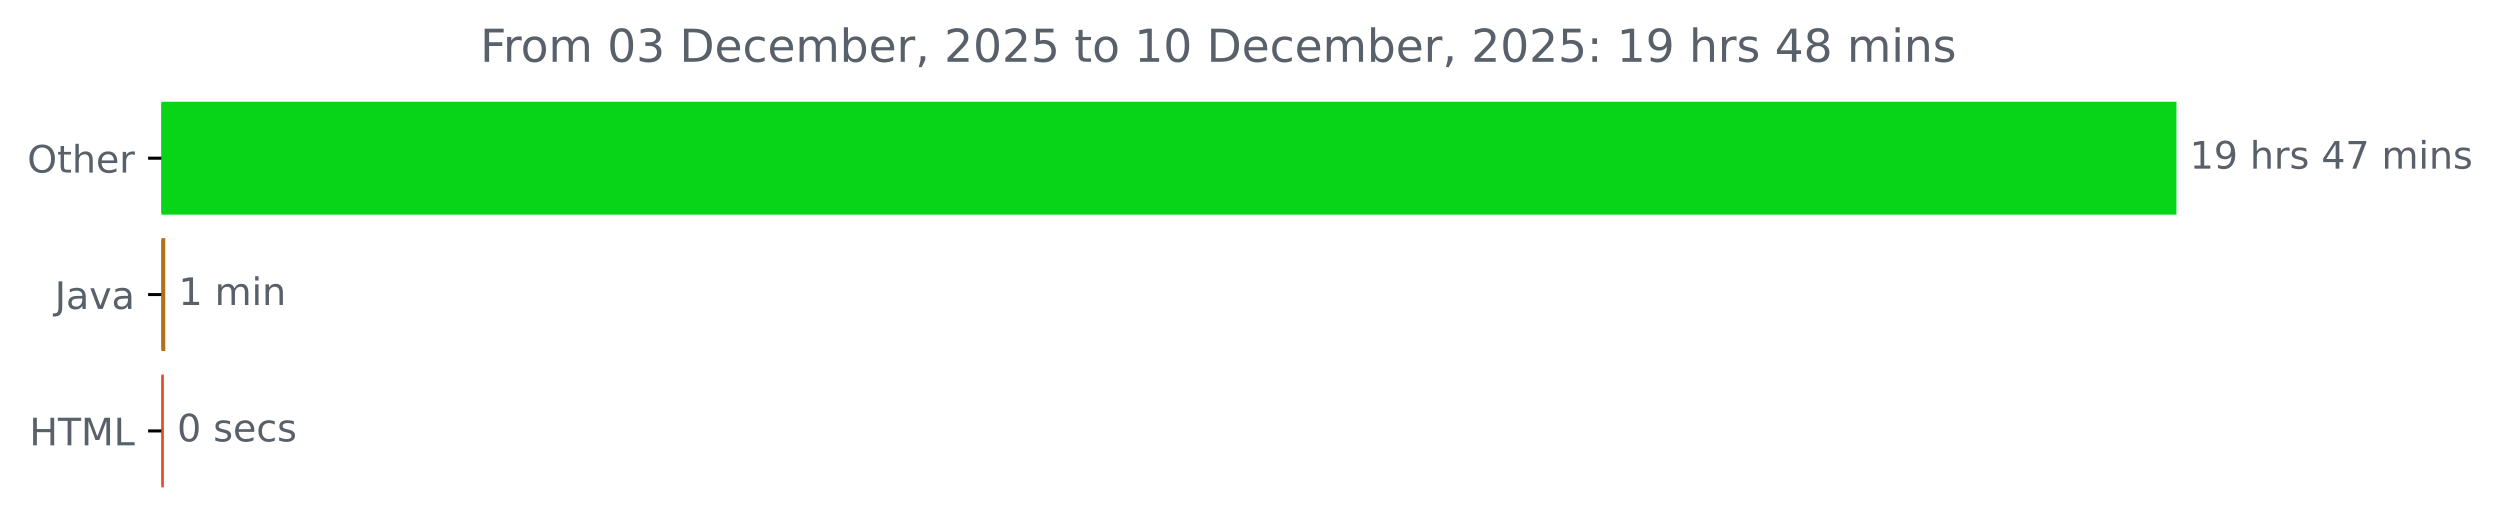
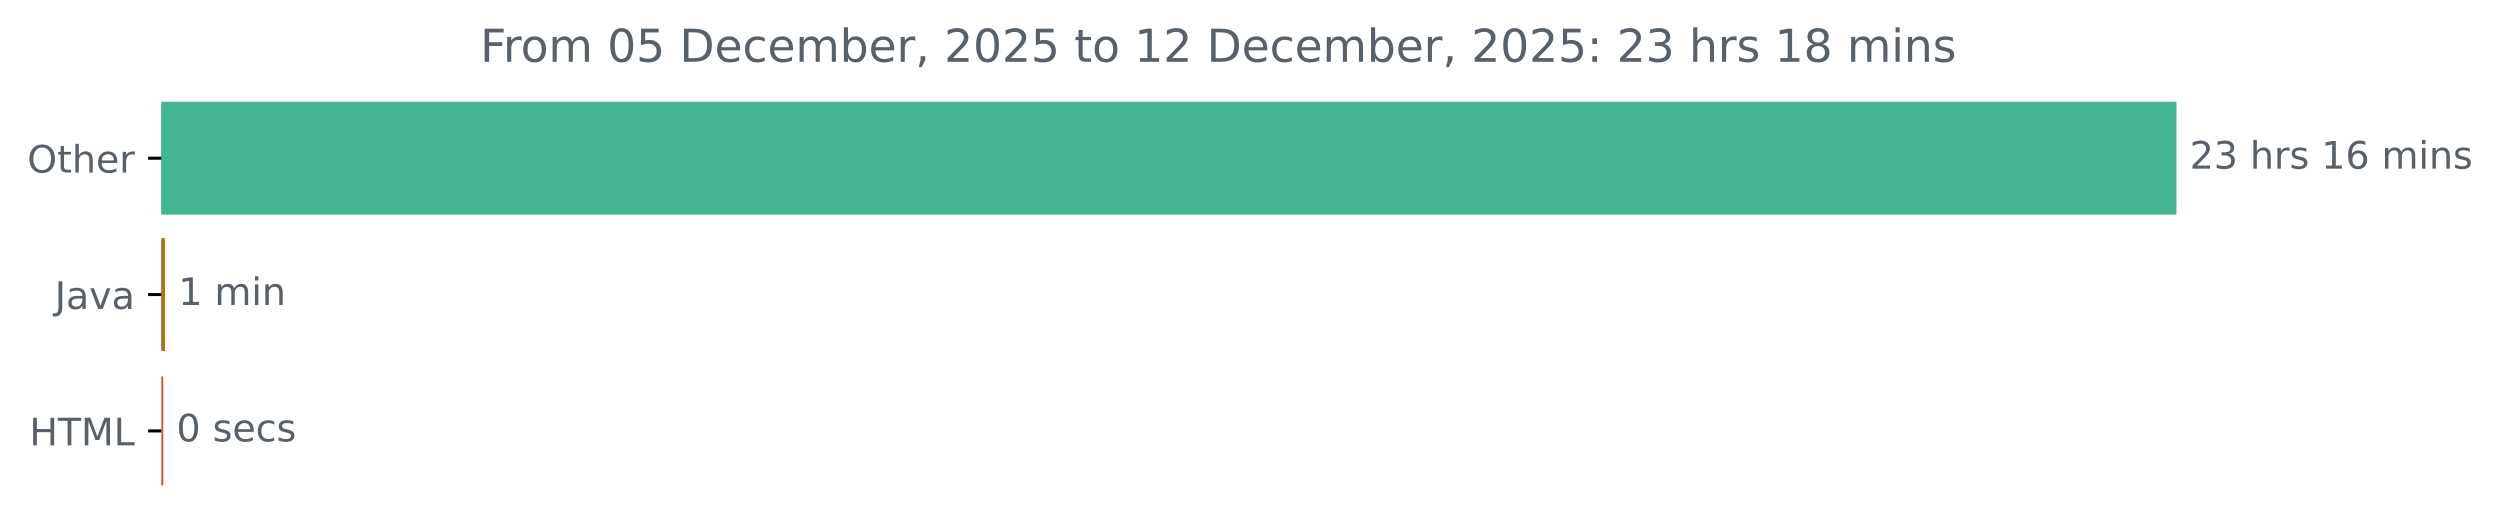
<svg xmlns="http://www.w3.org/2000/svg" xmlns:xlink="http://www.w3.org/1999/xlink" width="659.93pt" height="140.398pt" viewBox="0 0 659.93 140.398" version="1.1">
  <defs>
    <style type="text/css">*{stroke-linejoin: round; stroke-linecap: butt}</style>
  </defs>
  <g id="figure_1">
    <g id="patch_1">
      <path d="M 0 140.398  L 659.93 140.398  L 659.93 0  L 0 0  L 0 140.398  z " style="fill: none" />
    </g>
    <g id="axes_1">
      <g id="patch_2">
-         <path d="M 42.594 27.358  L 574.022 27.358  L 574.022 56.158  L 42.594 56.158  z " clip-path="url(#p0c52ec2388)" style="fill: #08d517; stroke: #08d517; stroke-linejoin: miter" />
+         <path d="M 42.594 27.358  L 574.022 27.358  L 574.022 56.158  L 42.594 56.158  z " clip-path="url(#p7fa90682df)" style="fill: #43b593; stroke: #43b593; stroke-linejoin: miter" />
      </g>
      <g id="patch_3">
-         <path d="M 42.594 63.358  L 43.126 63.358  L 43.126 92.158  L 42.594 92.158  z " clip-path="url(#p0c52ec2388)" style="fill: #b07219; stroke: #b07219; stroke-linejoin: miter" />
+         <path d="M 42.594 63.358  L 43.072 63.358  L 43.072 92.158  L 42.594 92.158  z " clip-path="url(#p7fa90682df)" style="fill: #b07219; stroke: #b07219; stroke-linejoin: miter" />
      </g>
      <g id="patch_4">
-         <path d="M 42.594 99.358  L 42.753 99.358  L 42.753 128.158  L 42.594 128.158  z " clip-path="url(#p0c52ec2388)" style="fill: #e34c26; stroke: #e34c26; stroke-linejoin: miter" />
+         <path d="M 42.594 99.358  L 42.594 99.358  L 42.594 128.158  L 42.594 128.158  z " clip-path="url(#p7fa90682df)" style="fill: #e34c26; stroke: #e34c26; stroke-linejoin: miter" />
      </g>
      <g id="matplotlib.axis_1" />
      <g id="matplotlib.axis_2">
        <g id="ytick_1">
          <g id="line2d_1">
            <defs>
-               <path id="m0db95bdaf1" d="M 0 0  L -3.5 0  " style="stroke: #000000; stroke-width: 0.8" />
+               <path id="mc5f132346e" d="M 0 0  L -3.5 0  " style="stroke: #000000; stroke-width: 0.8" />
            </defs>
            <g>
-               <use xlink:href="#m0db95bdaf1" x="42.594" y="41.758" style="stroke: #000000; stroke-width: 0.8" />
+               <use xlink:href="#mc5f132346e" x="42.594" y="41.758" style="stroke: #000000; stroke-width: 0.8" />
            </g>
          </g>
          <g id="text_1">
            <g style="fill: #586069" transform="translate(7.2 45.55734) scale(0.1 -0.1)">
              <defs>
                <path id="DejaVuSans-4f" d="M 2522 4238  Q 1834 4238 1429 3725  Q 1025 3213 1025 2328  Q 1025 1447 1429 934  Q 1834 422 2522 422  Q 3209 422 3611 934  Q 4013 1447 4013 2328  Q 4013 3213 3611 3725  Q 3209 4238 2522 4238  z M 2522 4750  Q 3503 4750 4090 4092  Q 4678 3434 4678 2328  Q 4678 1225 4090 567  Q 3503 -91 2522 -91  Q 1538 -91 948 565  Q 359 1222 359 2328  Q 359 3434 948 4092  Q 1538 4750 2522 4750  z " transform="scale(0.015625)" />
                <path id="DejaVuSans-74" d="M 1172 4494  L 1172 3500  L 2356 3500  L 2356 3053  L 1172 3053  L 1172 1153  Q 1172 725 1289 603  Q 1406 481 1766 481  L 2356 481  L 2356 0  L 1766 0  Q 1100 0 847 248  Q 594 497 594 1153  L 594 3053  L 172 3053  L 172 3500  L 594 3500  L 594 4494  L 1172 4494  z " transform="scale(0.015625)" />
                <path id="DejaVuSans-68" d="M 3513 2113  L 3513 0  L 2938 0  L 2938 2094  Q 2938 2591 2744 2837  Q 2550 3084 2163 3084  Q 1697 3084 1428 2787  Q 1159 2491 1159 1978  L 1159 0  L 581 0  L 581 4863  L 1159 4863  L 1159 2956  Q 1366 3272 1645 3428  Q 1925 3584 2291 3584  Q 2894 3584 3203 3211  Q 3513 2838 3513 2113  z " transform="scale(0.015625)" />
                <path id="DejaVuSans-65" d="M 3597 1894  L 3597 1613  L 953 1613  Q 991 1019 1311 708  Q 1631 397 2203 397  Q 2534 397 2845 478  Q 3156 559 3463 722  L 3463 178  Q 3153 47 2828 -22  Q 2503 -91 2169 -91  Q 1331 -91 842 396  Q 353 884 353 1716  Q 353 2575 817 3079  Q 1281 3584 2069 3584  Q 2775 3584 3186 3129  Q 3597 2675 3597 1894  z M 3022 2063  Q 3016 2534 2758 2815  Q 2500 3097 2075 3097  Q 1594 3097 1305 2825  Q 1016 2553 972 2059  L 3022 2063  z " transform="scale(0.015625)" />
                <path id="DejaVuSans-72" d="M 2631 2963  Q 2534 3019 2420 3045  Q 2306 3072 2169 3072  Q 1681 3072 1420 2755  Q 1159 2438 1159 1844  L 1159 0  L 581 0  L 581 3500  L 1159 3500  L 1159 2956  Q 1341 3275 1631 3429  Q 1922 3584 2338 3584  Q 2397 3584 2469 3576  Q 2541 3569 2628 3553  L 2631 2963  z " transform="scale(0.015625)" />
              </defs>
              <use xlink:href="#DejaVuSans-4f" />
              <use xlink:href="#DejaVuSans-74" x="78.711" />
              <use xlink:href="#DejaVuSans-68" x="117.92" />
              <use xlink:href="#DejaVuSans-65" x="181.299" />
              <use xlink:href="#DejaVuSans-72" x="242.822" />
            </g>
          </g>
        </g>
        <g id="ytick_2">
          <g id="line2d_2">
            <g>
-               <use xlink:href="#m0db95bdaf1" x="42.594" y="77.758" style="stroke: #000000; stroke-width: 0.8" />
+               <use xlink:href="#mc5f132346e" x="42.594" y="77.758" style="stroke: #000000; stroke-width: 0.8" />
            </g>
          </g>
          <g id="text_2">
            <g style="fill: #586069" transform="translate(14.46875 81.55734) scale(0.1 -0.1)">
              <defs>
                <path id="DejaVuSans-4a" d="M 628 4666  L 1259 4666  L 1259 325  Q 1259 -519 939 -900  Q 619 -1281 -91 -1281  L -331 -1281  L -331 -750  L -134 -750  Q 284 -750 456 -515  Q 628 -281 628 325  L 628 4666  z " transform="scale(0.015625)" />
                <path id="DejaVuSans-61" d="M 2194 1759  Q 1497 1759 1228 1600  Q 959 1441 959 1056  Q 959 750 1161 570  Q 1363 391 1709 391  Q 2188 391 2477 730  Q 2766 1069 2766 1631  L 2766 1759  L 2194 1759  z M 3341 1997  L 3341 0  L 2766 0  L 2766 531  Q 2569 213 2275 61  Q 1981 -91 1556 -91  Q 1019 -91 701 211  Q 384 513 384 1019  Q 384 1609 779 1909  Q 1175 2209 1959 2209  L 2766 2209  L 2766 2266  Q 2766 2663 2505 2880  Q 2244 3097 1772 3097  Q 1472 3097 1187 3025  Q 903 2953 641 2809  L 641 3341  Q 956 3463 1253 3523  Q 1550 3584 1831 3584  Q 2591 3584 2966 3190  Q 3341 2797 3341 1997  z " transform="scale(0.015625)" />
                <path id="DejaVuSans-76" d="M 191 3500  L 800 3500  L 1894 563  L 2988 3500  L 3597 3500  L 2284 0  L 1503 0  L 191 3500  z " transform="scale(0.015625)" />
              </defs>
              <use xlink:href="#DejaVuSans-4a" />
              <use xlink:href="#DejaVuSans-61" x="29.492" />
              <use xlink:href="#DejaVuSans-76" x="90.771" />
              <use xlink:href="#DejaVuSans-61" x="149.951" />
            </g>
          </g>
        </g>
        <g id="ytick_3">
          <g id="line2d_3">
            <g>
-               <use xlink:href="#m0db95bdaf1" x="42.594" y="113.758" style="stroke: #000000; stroke-width: 0.8" />
+               <use xlink:href="#mc5f132346e" x="42.594" y="113.758" style="stroke: #000000; stroke-width: 0.8" />
            </g>
          </g>
          <g id="text_3">
            <g style="fill: #586069" transform="translate(7.765625 117.5573) scale(0.1 -0.1)">
              <defs>
                <path id="DejaVuSans-48" d="M 628 4666  L 1259 4666  L 1259 2753  L 3553 2753  L 3553 4666  L 4184 4666  L 4184 0  L 3553 0  L 3553 2222  L 1259 2222  L 1259 0  L 628 0  L 628 4666  z " transform="scale(0.015625)" />
                <path id="DejaVuSans-54" d="M -19 4666  L 3928 4666  L 3928 4134  L 2272 4134  L 2272 0  L 1638 0  L 1638 4134  L -19 4134  L -19 4666  z " transform="scale(0.015625)" />
                <path id="DejaVuSans-4d" d="M 628 4666  L 1569 4666  L 2759 1491  L 3956 4666  L 4897 4666  L 4897 0  L 4281 0  L 4281 4097  L 3078 897  L 2444 897  L 1241 4097  L 1241 0  L 628 0  L 628 4666  z " transform="scale(0.015625)" />
                <path id="DejaVuSans-4c" d="M 628 4666  L 1259 4666  L 1259 531  L 3531 531  L 3531 0  L 628 0  L 628 4666  z " transform="scale(0.015625)" />
              </defs>
              <use xlink:href="#DejaVuSans-48" />
              <use xlink:href="#DejaVuSans-54" x="75.195" />
              <use xlink:href="#DejaVuSans-4d" x="136.279" />
              <use xlink:href="#DejaVuSans-4c" x="222.559" />
            </g>
          </g>
        </g>
      </g>
      <g id="text_4">
        <g style="fill: #586069" transform="translate(578.0223 44.5175) scale(0.1 -0.1)">
          <defs>
-             <path id="DejaVuSans-31" d="M 794 531  L 1825 531  L 1825 4091  L 703 3866  L 703 4441  L 1819 4666  L 2450 4666  L 2450 531  L 3481 531  L 3481 0  L 794 0  L 794 531  z " transform="scale(0.015625)" />
-             <path id="DejaVuSans-39" d="M 703 97  L 703 672  Q 941 559 1184 500  Q 1428 441 1663 441  Q 2288 441 2617 861  Q 2947 1281 2994 2138  Q 2813 1869 2534 1725  Q 2256 1581 1919 1581  Q 1219 1581 811 2004  Q 403 2428 403 3163  Q 403 3881 828 4315  Q 1253 4750 1959 4750  Q 2769 4750 3195 4129  Q 3622 3509 3622 2328  Q 3622 1225 3098 567  Q 2575 -91 1691 -91  Q 1453 -91 1209 -44  Q 966 3 703 97  z M 1959 2075  Q 2384 2075 2632 2365  Q 2881 2656 2881 3163  Q 2881 3666 2632 3958  Q 2384 4250 1959 4250  Q 1534 4250 1286 3958  Q 1038 3666 1038 3163  Q 1038 2656 1286 2365  Q 1534 2075 1959 2075  z " transform="scale(0.015625)" />
+             <path id="DejaVuSans-32" d="M 1228 531  L 3431 531  L 3431 0  L 469 0  L 469 531  Q 828 903 1448 1529  Q 2069 2156 2228 2338  Q 2531 2678 2651 2914  Q 2772 3150 2772 3378  Q 2772 3750 2511 3984  Q 2250 4219 1831 4219  Q 1534 4219 1204 4116  Q 875 4013 500 3803  L 500 4441  Q 881 4594 1212 4672  Q 1544 4750 1819 4750  Q 2544 4750 2975 4387  Q 3406 4025 3406 3419  Q 3406 3131 3298 2873  Q 3191 2616 2906 2266  Q 2828 2175 2409 1742  Q 1991 1309 1228 531  z " transform="scale(0.015625)" />
+             <path id="DejaVuSans-33" d="M 2597 2516  Q 3050 2419 3304 2112  Q 3559 1806 3559 1356  Q 3559 666 3084 287  Q 2609 -91 1734 -91  Q 1441 -91 1130 -33  Q 819 25 488 141  L 488 750  Q 750 597 1062 519  Q 1375 441 1716 441  Q 2309 441 2620 675  Q 2931 909 2931 1356  Q 2931 1769 2642 2001  Q 2353 2234 1838 2234  L 1294 2234  L 1294 2753  L 1863 2753  Q 2328 2753 2575 2939  Q 2822 3125 2822 3475  Q 2822 3834 2567 4026  Q 2313 4219 1838 4219  Q 1578 4219 1281 4162  Q 984 4106 628 3988  L 628 4550  Q 988 4650 1302 4700  Q 1616 4750 1894 4750  Q 2613 4750 3031 4423  Q 3450 4097 3450 3541  Q 3450 3153 3228 2886  Q 3006 2619 2597 2516  z " transform="scale(0.015625)" />
            <path id="DejaVuSans-20" transform="scale(0.015625)" />
            <path id="DejaVuSans-73" d="M 2834 3397  L 2834 2853  Q 2591 2978 2328 3040  Q 2066 3103 1784 3103  Q 1356 3103 1142 2972  Q 928 2841 928 2578  Q 928 2378 1081 2264  Q 1234 2150 1697 2047  L 1894 2003  Q 2506 1872 2764 1633  Q 3022 1394 3022 966  Q 3022 478 2636 193  Q 2250 -91 1575 -91  Q 1294 -91 989 -36  Q 684 19 347 128  L 347 722  Q 666 556 975 473  Q 1284 391 1588 391  Q 1994 391 2212 530  Q 2431 669 2431 922  Q 2431 1156 2273 1281  Q 2116 1406 1581 1522  L 1381 1569  Q 847 1681 609 1914  Q 372 2147 372 2553  Q 372 3047 722 3315  Q 1072 3584 1716 3584  Q 2034 3584 2315 3537  Q 2597 3491 2834 3397  z " transform="scale(0.015625)" />
-             <path id="DejaVuSans-34" d="M 2419 4116  L 825 1625  L 2419 1625  L 2419 4116  z M 2253 4666  L 3047 4666  L 3047 1625  L 3713 1625  L 3713 1100  L 3047 1100  L 3047 0  L 2419 0  L 2419 1100  L 313 1100  L 313 1709  L 2253 4666  z " transform="scale(0.015625)" />
-             <path id="DejaVuSans-37" d="M 525 4666  L 3525 4666  L 3525 4397  L 1831 0  L 1172 0  L 2766 4134  L 525 4134  L 525 4666  z " transform="scale(0.015625)" />
+             <path id="DejaVuSans-31" d="M 794 531  L 1825 531  L 1825 4091  L 703 3866  L 703 4441  L 1819 4666  L 2450 4666  L 2450 531  L 3481 531  L 3481 0  L 794 0  L 794 531  z " transform="scale(0.015625)" />
+             <path id="DejaVuSans-36" d="M 2113 2584  Q 1688 2584 1439 2293  Q 1191 2003 1191 1497  Q 1191 994 1439 701  Q 1688 409 2113 409  Q 2538 409 2786 701  Q 3034 994 3034 1497  Q 3034 2003 2786 2293  Q 2538 2584 2113 2584  z M 3366 4563  L 3366 3988  Q 3128 4100 2886 4159  Q 2644 4219 2406 4219  Q 1781 4219 1451 3797  Q 1122 3375 1075 2522  Q 1259 2794 1537 2939  Q 1816 3084 2150 3084  Q 2853 3084 3261 2657  Q 3669 2231 3669 1497  Q 3669 778 3244 343  Q 2819 -91 2113 -91  Q 1303 -91 875 529  Q 447 1150 447 2328  Q 447 3434 972 4092  Q 1497 4750 2381 4750  Q 2619 4750 2861 4703  Q 3103 4656 3366 4563  z " transform="scale(0.015625)" />
            <path id="DejaVuSans-6d" d="M 3328 2828  Q 3544 3216 3844 3400  Q 4144 3584 4550 3584  Q 5097 3584 5394 3201  Q 5691 2819 5691 2113  L 5691 0  L 5113 0  L 5113 2094  Q 5113 2597 4934 2840  Q 4756 3084 4391 3084  Q 3944 3084 3684 2787  Q 3425 2491 3425 1978  L 3425 0  L 2847 0  L 2847 2094  Q 2847 2600 2669 2842  Q 2491 3084 2119 3084  Q 1678 3084 1418 2786  Q 1159 2488 1159 1978  L 1159 0  L 581 0  L 581 3500  L 1159 3500  L 1159 2956  Q 1356 3278 1631 3431  Q 1906 3584 2284 3584  Q 2666 3584 2933 3390  Q 3200 3197 3328 2828  z " transform="scale(0.015625)" />
            <path id="DejaVuSans-69" d="M 603 3500  L 1178 3500  L 1178 0  L 603 0  L 603 3500  z M 603 4863  L 1178 4863  L 1178 4134  L 603 4134  L 603 4863  z " transform="scale(0.015625)" />
            <path id="DejaVuSans-6e" d="M 3513 2113  L 3513 0  L 2938 0  L 2938 2094  Q 2938 2591 2744 2837  Q 2550 3084 2163 3084  Q 1697 3084 1428 2787  Q 1159 2491 1159 1978  L 1159 0  L 581 0  L 581 3500  L 1159 3500  L 1159 2956  Q 1366 3272 1645 3428  Q 1925 3584 2291 3584  Q 2894 3584 3203 3211  Q 3513 2838 3513 2113  z " transform="scale(0.015625)" />
          </defs>
-           <use xlink:href="#DejaVuSans-31" />
-           <use xlink:href="#DejaVuSans-39" x="63.623" />
+           <use xlink:href="#DejaVuSans-32" />
+           <use xlink:href="#DejaVuSans-33" x="63.623" />
          <use xlink:href="#DejaVuSans-20" x="127.246" />
          <use xlink:href="#DejaVuSans-68" x="159.033" />
          <use xlink:href="#DejaVuSans-72" x="222.412" />
          <use xlink:href="#DejaVuSans-73" x="263.525" />
          <use xlink:href="#DejaVuSans-20" x="315.625" />
-           <use xlink:href="#DejaVuSans-34" x="347.412" />
-           <use xlink:href="#DejaVuSans-37" x="411.035" />
+           <use xlink:href="#DejaVuSans-31" x="347.412" />
+           <use xlink:href="#DejaVuSans-36" x="411.035" />
          <use xlink:href="#DejaVuSans-20" x="474.658" />
          <use xlink:href="#DejaVuSans-6d" x="506.445" />
          <use xlink:href="#DejaVuSans-69" x="603.857" />
          <use xlink:href="#DejaVuSans-6e" x="631.641" />
          <use xlink:href="#DejaVuSans-73" x="695.02" />
        </g>
      </g>
      <g id="text_5">
-         <g style="fill: #586069" transform="translate(47.12587 80.5175) scale(0.1 -0.1)">
+         <g style="fill: #586069" transform="translate(47.07247 80.5175) scale(0.1 -0.1)">
          <use xlink:href="#DejaVuSans-31" />
          <use xlink:href="#DejaVuSans-20" x="63.623" />
          <use xlink:href="#DejaVuSans-6d" x="95.41" />
          <use xlink:href="#DejaVuSans-69" x="192.822" />
          <use xlink:href="#DejaVuSans-6e" x="220.605" />
        </g>
      </g>
      <g id="text_6">
-         <g style="fill: #586069" transform="translate(46.75339 116.5175) scale(0.1 -0.1)">
+         <g style="fill: #586069" transform="translate(46.59375 116.5175) scale(0.1 -0.1)">
          <defs>
            <path id="DejaVuSans-30" d="M 2034 4250  Q 1547 4250 1301 3770  Q 1056 3291 1056 2328  Q 1056 1369 1301 889  Q 1547 409 2034 409  Q 2525 409 2770 889  Q 3016 1369 3016 2328  Q 3016 3291 2770 3770  Q 2525 4250 2034 4250  z M 2034 4750  Q 2819 4750 3233 4129  Q 3647 3509 3647 2328  Q 3647 1150 3233 529  Q 2819 -91 2034 -91  Q 1250 -91 836 529  Q 422 1150 422 2328  Q 422 3509 836 4129  Q 1250 4750 2034 4750  z " transform="scale(0.015625)" />
            <path id="DejaVuSans-63" d="M 3122 3366  L 3122 2828  Q 2878 2963 2633 3030  Q 2388 3097 2138 3097  Q 1578 3097 1268 2742  Q 959 2388 959 1747  Q 959 1106 1268 751  Q 1578 397 2138 397  Q 2388 397 2633 464  Q 2878 531 3122 666  L 3122 134  Q 2881 22 2623 -34  Q 2366 -91 2075 -91  Q 1284 -91 818 406  Q 353 903 353 1747  Q 353 2603 823 3093  Q 1294 3584 2113 3584  Q 2378 3584 2631 3529  Q 2884 3475 3122 3366  z " transform="scale(0.015625)" />
          </defs>
          <use xlink:href="#DejaVuSans-30" />
          <use xlink:href="#DejaVuSans-20" x="63.623" />
          <use xlink:href="#DejaVuSans-73" x="95.41" />
          <use xlink:href="#DejaVuSans-65" x="147.51" />
          <use xlink:href="#DejaVuSans-63" x="209.033" />
          <use xlink:href="#DejaVuSans-73" x="264.014" />
        </g>
      </g>
      <g id="text_7">
        <g style="fill: #586069" transform="translate(126.7531 16.31812) scale(0.12 -0.12)">
          <defs>
            <path id="DejaVuSans-46" d="M 628 4666  L 3309 4666  L 3309 4134  L 1259 4134  L 1259 2759  L 3109 2759  L 3109 2228  L 1259 2228  L 1259 0  L 628 0  L 628 4666  z " transform="scale(0.015625)" />
            <path id="DejaVuSans-6f" d="M 1959 3097  Q 1497 3097 1228 2736  Q 959 2375 959 1747  Q 959 1119 1226 758  Q 1494 397 1959 397  Q 2419 397 2687 759  Q 2956 1122 2956 1747  Q 2956 2369 2687 2733  Q 2419 3097 1959 3097  z M 1959 3584  Q 2709 3584 3137 3096  Q 3566 2609 3566 1747  Q 3566 888 3137 398  Q 2709 -91 1959 -91  Q 1206 -91 779 398  Q 353 888 353 1747  Q 353 2609 779 3096  Q 1206 3584 1959 3584  z " transform="scale(0.015625)" />
-             <path id="DejaVuSans-33" d="M 2597 2516  Q 3050 2419 3304 2112  Q 3559 1806 3559 1356  Q 3559 666 3084 287  Q 2609 -91 1734 -91  Q 1441 -91 1130 -33  Q 819 25 488 141  L 488 750  Q 750 597 1062 519  Q 1375 441 1716 441  Q 2309 441 2620 675  Q 2931 909 2931 1356  Q 2931 1769 2642 2001  Q 2353 2234 1838 2234  L 1294 2234  L 1294 2753  L 1863 2753  Q 2328 2753 2575 2939  Q 2822 3125 2822 3475  Q 2822 3834 2567 4026  Q 2313 4219 1838 4219  Q 1578 4219 1281 4162  Q 984 4106 628 3988  L 628 4550  Q 988 4650 1302 4700  Q 1616 4750 1894 4750  Q 2613 4750 3031 4423  Q 3450 4097 3450 3541  Q 3450 3153 3228 2886  Q 3006 2619 2597 2516  z " transform="scale(0.015625)" />
+             <path id="DejaVuSans-35" d="M 691 4666  L 3169 4666  L 3169 4134  L 1269 4134  L 1269 2991  Q 1406 3038 1543 3061  Q 1681 3084 1819 3084  Q 2600 3084 3056 2656  Q 3513 2228 3513 1497  Q 3513 744 3044 326  Q 2575 -91 1722 -91  Q 1428 -91 1123 -41  Q 819 9 494 109  L 494 744  Q 775 591 1075 516  Q 1375 441 1709 441  Q 2250 441 2565 725  Q 2881 1009 2881 1497  Q 2881 1984 2565 2268  Q 2250 2553 1709 2553  Q 1456 2553 1204 2497  Q 953 2441 691 2322  L 691 4666  z " transform="scale(0.015625)" />
            <path id="DejaVuSans-44" d="M 1259 4147  L 1259 519  L 2022 519  Q 2988 519 3436 956  Q 3884 1394 3884 2338  Q 3884 3275 3436 3711  Q 2988 4147 2022 4147  L 1259 4147  z M 628 4666  L 1925 4666  Q 3281 4666 3915 4102  Q 4550 3538 4550 2338  Q 4550 1131 3912 565  Q 3275 0 1925 0  L 628 0  L 628 4666  z " transform="scale(0.015625)" />
            <path id="DejaVuSans-62" d="M 3116 1747  Q 3116 2381 2855 2742  Q 2594 3103 2138 3103  Q 1681 3103 1420 2742  Q 1159 2381 1159 1747  Q 1159 1113 1420 752  Q 1681 391 2138 391  Q 2594 391 2855 752  Q 3116 1113 3116 1747  z M 1159 2969  Q 1341 3281 1617 3432  Q 1894 3584 2278 3584  Q 2916 3584 3314 3078  Q 3713 2572 3713 1747  Q 3713 922 3314 415  Q 2916 -91 2278 -91  Q 1894 -91 1617 61  Q 1341 213 1159 525  L 1159 0  L 581 0  L 581 4863  L 1159 4863  L 1159 2969  z " transform="scale(0.015625)" />
            <path id="DejaVuSans-2c" d="M 750 794  L 1409 794  L 1409 256  L 897 -744  L 494 -744  L 750 256  L 750 794  z " transform="scale(0.015625)" />
-             <path id="DejaVuSans-32" d="M 1228 531  L 3431 531  L 3431 0  L 469 0  L 469 531  Q 828 903 1448 1529  Q 2069 2156 2228 2338  Q 2531 2678 2651 2914  Q 2772 3150 2772 3378  Q 2772 3750 2511 3984  Q 2250 4219 1831 4219  Q 1534 4219 1204 4116  Q 875 4013 500 3803  L 500 4441  Q 881 4594 1212 4672  Q 1544 4750 1819 4750  Q 2544 4750 2975 4387  Q 3406 4025 3406 3419  Q 3406 3131 3298 2873  Q 3191 2616 2906 2266  Q 2828 2175 2409 1742  Q 1991 1309 1228 531  z " transform="scale(0.015625)" />
-             <path id="DejaVuSans-35" d="M 691 4666  L 3169 4666  L 3169 4134  L 1269 4134  L 1269 2991  Q 1406 3038 1543 3061  Q 1681 3084 1819 3084  Q 2600 3084 3056 2656  Q 3513 2228 3513 1497  Q 3513 744 3044 326  Q 2575 -91 1722 -91  Q 1428 -91 1123 -41  Q 819 9 494 109  L 494 744  Q 775 591 1075 516  Q 1375 441 1709 441  Q 2250 441 2565 725  Q 2881 1009 2881 1497  Q 2881 1984 2565 2268  Q 2250 2553 1709 2553  Q 1456 2553 1204 2497  Q 953 2441 691 2322  L 691 4666  z " transform="scale(0.015625)" />
            <path id="DejaVuSans-3a" d="M 750 794  L 1409 794  L 1409 0  L 750 0  L 750 794  z M 750 3309  L 1409 3309  L 1409 2516  L 750 2516  L 750 3309  z " transform="scale(0.015625)" />
            <path id="DejaVuSans-38" d="M 2034 2216  Q 1584 2216 1326 1975  Q 1069 1734 1069 1313  Q 1069 891 1326 650  Q 1584 409 2034 409  Q 2484 409 2743 651  Q 3003 894 3003 1313  Q 3003 1734 2745 1975  Q 2488 2216 2034 2216  z M 1403 2484  Q 997 2584 770 2862  Q 544 3141 544 3541  Q 544 4100 942 4425  Q 1341 4750 2034 4750  Q 2731 4750 3128 4425  Q 3525 4100 3525 3541  Q 3525 3141 3298 2862  Q 3072 2584 2669 2484  Q 3125 2378 3379 2068  Q 3634 1759 3634 1313  Q 3634 634 3220 271  Q 2806 -91 2034 -91  Q 1263 -91 848 271  Q 434 634 434 1313  Q 434 1759 690 2068  Q 947 2378 1403 2484  z M 1172 3481  Q 1172 3119 1398 2916  Q 1625 2713 2034 2713  Q 2441 2713 2670 2916  Q 2900 3119 2900 3481  Q 2900 3844 2670 4047  Q 2441 4250 2034 4250  Q 1625 4250 1398 4047  Q 1172 3844 1172 3481  z " transform="scale(0.015625)" />
          </defs>
          <use xlink:href="#DejaVuSans-46" />
          <use xlink:href="#DejaVuSans-72" x="50.27" />
          <use xlink:href="#DejaVuSans-6f" x="89.133" />
          <use xlink:href="#DejaVuSans-6d" x="150.314" />
          <use xlink:href="#DejaVuSans-20" x="247.727" />
          <use xlink:href="#DejaVuSans-30" x="279.514" />
-           <use xlink:href="#DejaVuSans-33" x="343.137" />
+           <use xlink:href="#DejaVuSans-35" x="343.137" />
          <use xlink:href="#DejaVuSans-20" x="406.76" />
          <use xlink:href="#DejaVuSans-44" x="438.547" />
          <use xlink:href="#DejaVuSans-65" x="515.549" />
          <use xlink:href="#DejaVuSans-63" x="577.072" />
          <use xlink:href="#DejaVuSans-65" x="632.053" />
          <use xlink:href="#DejaVuSans-6d" x="693.576" />
          <use xlink:href="#DejaVuSans-62" x="790.988" />
          <use xlink:href="#DejaVuSans-65" x="854.465" />
          <use xlink:href="#DejaVuSans-72" x="915.988" />
          <use xlink:href="#DejaVuSans-2c" x="957.102" />
          <use xlink:href="#DejaVuSans-20" x="988.889" />
          <use xlink:href="#DejaVuSans-32" x="1020.676" />
          <use xlink:href="#DejaVuSans-30" x="1084.299" />
          <use xlink:href="#DejaVuSans-32" x="1147.922" />
          <use xlink:href="#DejaVuSans-35" x="1211.545" />
          <use xlink:href="#DejaVuSans-20" x="1275.168" />
          <use xlink:href="#DejaVuSans-74" x="1306.955" />
          <use xlink:href="#DejaVuSans-6f" x="1346.164" />
          <use xlink:href="#DejaVuSans-20" x="1407.346" />
          <use xlink:href="#DejaVuSans-31" x="1439.133" />
-           <use xlink:href="#DejaVuSans-30" x="1502.756" />
+           <use xlink:href="#DejaVuSans-32" x="1502.756" />
          <use xlink:href="#DejaVuSans-20" x="1566.379" />
          <use xlink:href="#DejaVuSans-44" x="1598.166" />
          <use xlink:href="#DejaVuSans-65" x="1675.168" />
          <use xlink:href="#DejaVuSans-63" x="1736.691" />
          <use xlink:href="#DejaVuSans-65" x="1791.672" />
          <use xlink:href="#DejaVuSans-6d" x="1853.195" />
          <use xlink:href="#DejaVuSans-62" x="1950.607" />
          <use xlink:href="#DejaVuSans-65" x="2014.084" />
          <use xlink:href="#DejaVuSans-72" x="2075.607" />
          <use xlink:href="#DejaVuSans-2c" x="2116.721" />
          <use xlink:href="#DejaVuSans-20" x="2148.508" />
          <use xlink:href="#DejaVuSans-32" x="2180.295" />
          <use xlink:href="#DejaVuSans-30" x="2243.918" />
          <use xlink:href="#DejaVuSans-32" x="2307.541" />
          <use xlink:href="#DejaVuSans-35" x="2371.164" />
          <use xlink:href="#DejaVuSans-3a" x="2434.787" />
          <use xlink:href="#DejaVuSans-20" x="2468.479" />
-           <use xlink:href="#DejaVuSans-31" x="2500.266" />
-           <use xlink:href="#DejaVuSans-39" x="2563.889" />
+           <use xlink:href="#DejaVuSans-32" x="2500.266" />
+           <use xlink:href="#DejaVuSans-33" x="2563.889" />
          <use xlink:href="#DejaVuSans-20" x="2627.512" />
          <use xlink:href="#DejaVuSans-68" x="2659.299" />
          <use xlink:href="#DejaVuSans-72" x="2722.678" />
          <use xlink:href="#DejaVuSans-73" x="2763.791" />
          <use xlink:href="#DejaVuSans-20" x="2815.891" />
-           <use xlink:href="#DejaVuSans-34" x="2847.678" />
+           <use xlink:href="#DejaVuSans-31" x="2847.678" />
          <use xlink:href="#DejaVuSans-38" x="2911.301" />
          <use xlink:href="#DejaVuSans-20" x="2974.924" />
          <use xlink:href="#DejaVuSans-6d" x="3006.711" />
          <use xlink:href="#DejaVuSans-69" x="3104.123" />
          <use xlink:href="#DejaVuSans-6e" x="3131.906" />
          <use xlink:href="#DejaVuSans-73" x="3195.285" />
        </g>
      </g>
    </g>
  </g>
  <defs>
-     <clipPath id="p0c52ec2388">
+     <clipPath id="p7fa90682df">
      <rect x="42.594" y="22.318" width="558" height="110.88" />
    </clipPath>
  </defs>
</svg>
